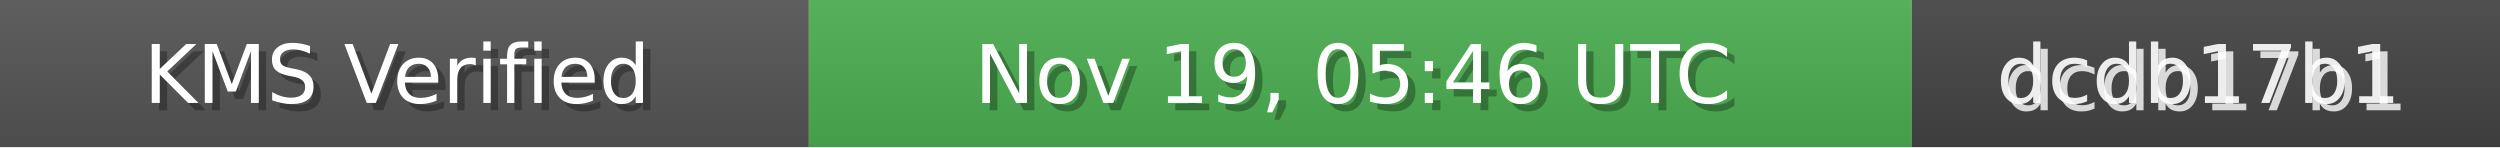
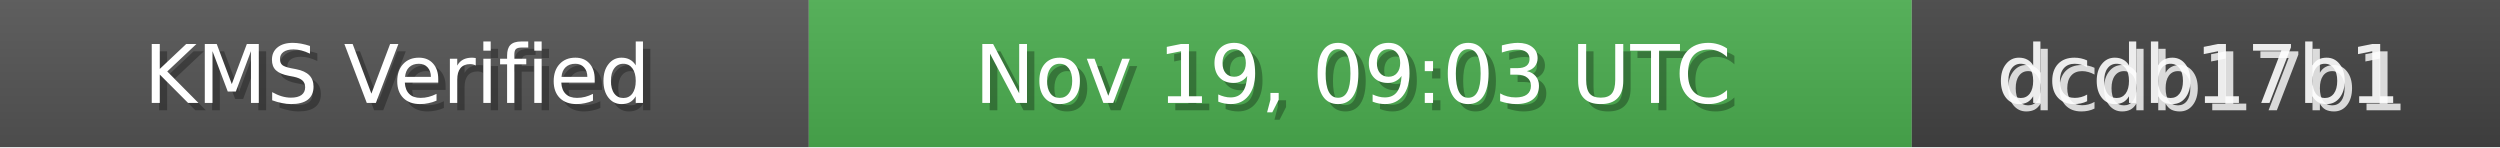
<svg xmlns="http://www.w3.org/2000/svg" width="340" height="20" role="img">
  <linearGradient id="bg" x2="0" y2="100%">
    <stop offset="0" stop-color="#bbb" stop-opacity=".1" />
    <stop offset="1" stop-opacity=".1" />
  </linearGradient>
  <rect width="110" height="20" fill="#555" />
  <rect x="110" width="150" height="20" fill="#4CAF50" />
  <rect x="260" width="80" height="20" fill="#444" />
  <rect width="340" height="20" fill="url(#bg)" />
  <g fill="#fff" text-anchor="middle" font-family="Verdana,Geneva,DejaVu Sans,sans-serif" font-size="11">
    <text x="55" y="15" fill="#000" fill-opacity=".3">KMS Verified</text>
    <text x="54" y="14">KMS Verified</text>
-     <text x="185" y="15" fill="#000" fill-opacity=".3">Nov 19, 05:46 UTC</text>
-     <text x="184" y="14">Nov 19, 05:46 UTC</text>
+     <text x="185" y="15" fill="#000" fill-opacity=".3">Nov 19, 09:03 UTC</text>
+     <text x="184" y="14">Nov 19, 09:03 UTC</text>
    <text x="300" y="15" fill="#fff" fill-opacity=".8">dcdb17b1</text>
    <text x="299" y="14" fill="#fff" fill-opacity=".9">dcdb17b1</text>
  </g>
</svg>
